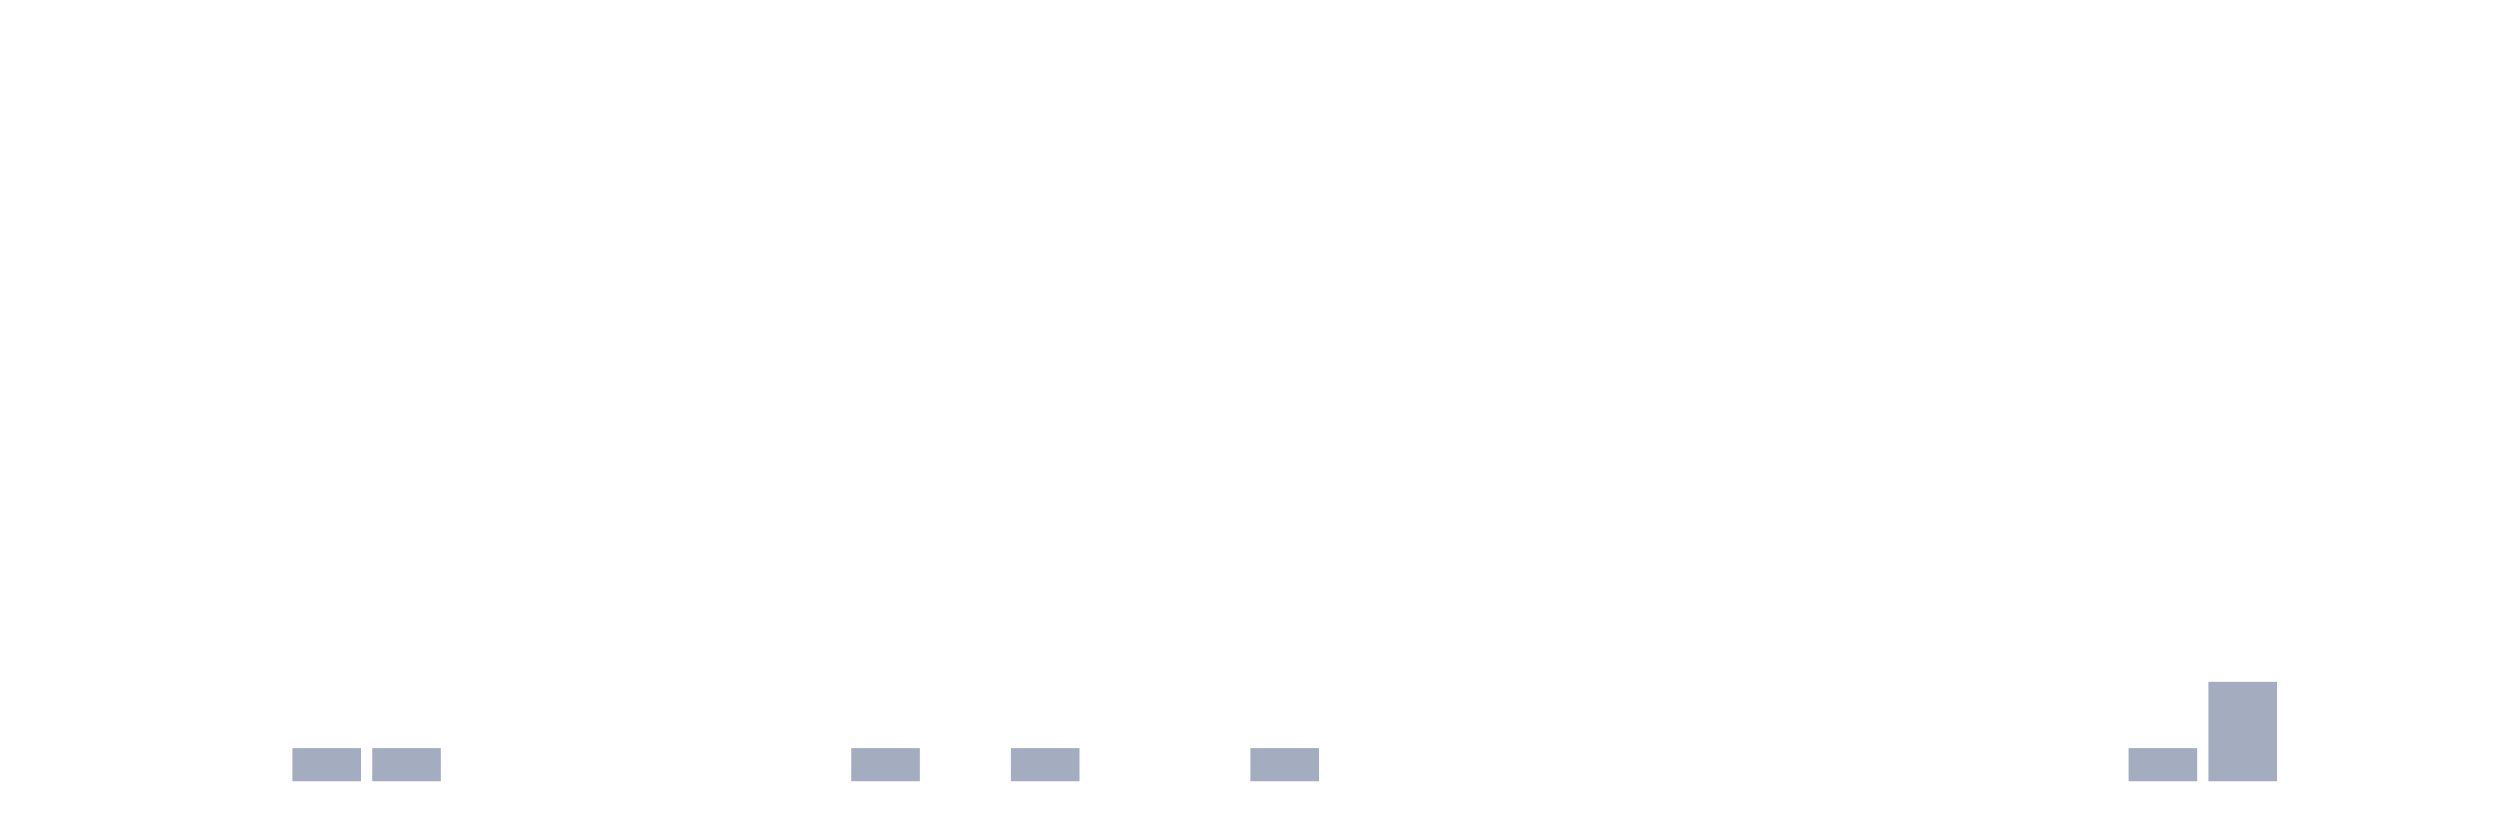
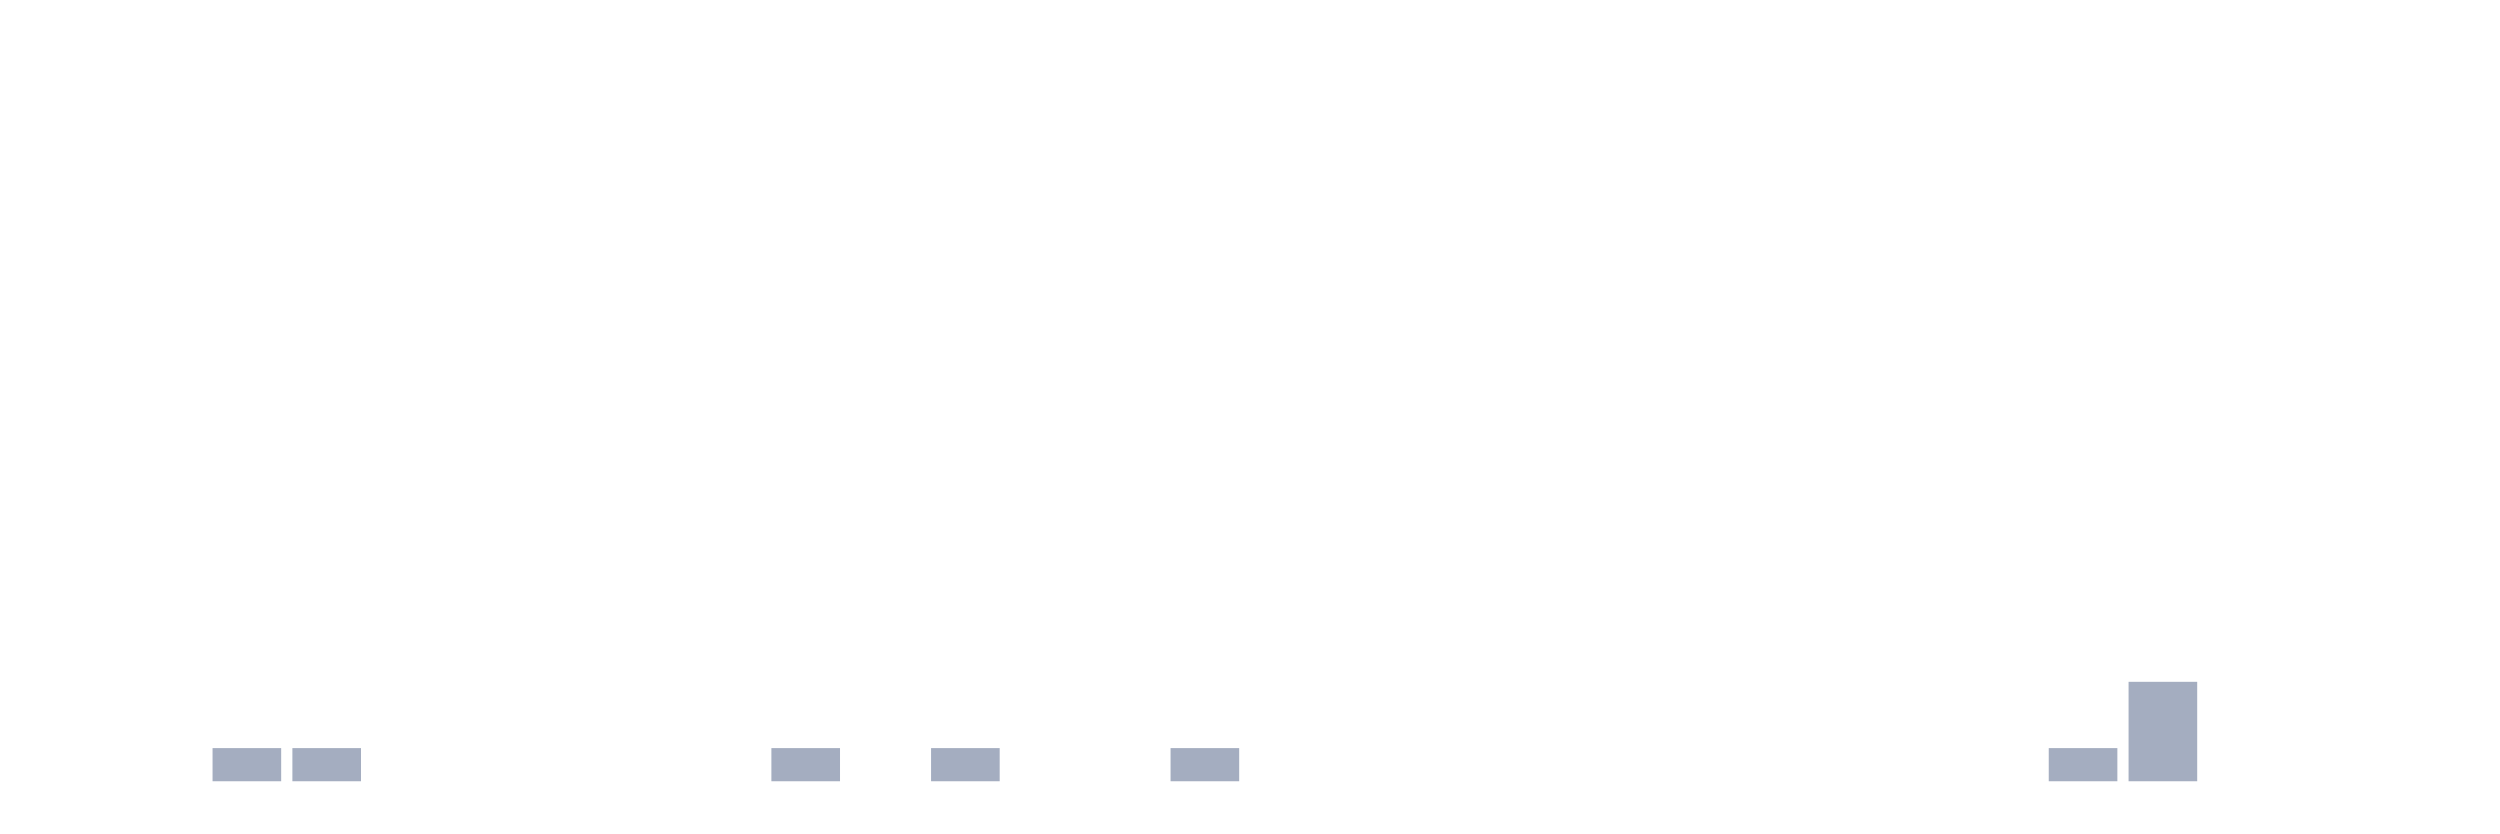
<svg xmlns="http://www.w3.org/2000/svg" viewBox="0 0 480 160">
  <g transform="translate(10,10)">
    <rect class="bar" x="0.153" width="13.175" y="140" height="0" fill="rgb(164,173,192)" />
    <rect class="bar" x="15.482" width="13.175" y="140" height="0" fill="rgb(164,173,192)" />
-     <rect class="bar" x="30.81" width="13.175" y="140" height="0" fill="rgb(164,173,192)" />
+     <rect class="bar" x="30.81" width="13.175" y="133.636" height="6.364" fill="rgb(164,173,192)" />
    <rect class="bar" x="46.138" width="13.175" y="133.636" height="6.364" fill="rgb(164,173,192)" />
-     <rect class="bar" x="61.466" width="13.175" y="133.636" height="6.364" fill="rgb(164,173,192)" />
+     <rect class="bar" x="61.466" width="13.175" y="140" height="0" fill="rgb(164,173,192)" />
    <rect class="bar" x="76.794" width="13.175" y="140" height="0" fill="rgb(164,173,192)" />
    <rect class="bar" x="92.123" width="13.175" y="140" height="0" fill="rgb(164,173,192)" />
    <rect class="bar" x="107.451" width="13.175" y="140" height="0" fill="rgb(164,173,192)" />
    <rect class="bar" x="122.779" width="13.175" y="140" height="0" fill="rgb(164,173,192)" />
-     <rect class="bar" x="138.107" width="13.175" y="140" height="0" fill="rgb(164,173,192)" />
-     <rect class="bar" x="153.436" width="13.175" y="133.636" height="6.364" fill="rgb(164,173,192)" />
-     <rect class="bar" x="168.764" width="13.175" y="140" height="0" fill="rgb(164,173,192)" />
-     <rect class="bar" x="184.092" width="13.175" y="133.636" height="6.364" fill="rgb(164,173,192)" />
+     <rect class="bar" x="138.107" width="13.175" y="133.636" height="6.364" fill="rgb(164,173,192)" />
+     <rect class="bar" x="153.436" width="13.175" y="140" height="0" fill="rgb(164,173,192)" />
+     <rect class="bar" x="168.764" width="13.175" y="133.636" height="6.364" fill="rgb(164,173,192)" />
+     <rect class="bar" x="184.092" width="13.175" y="140" height="0" fill="rgb(164,173,192)" />
    <rect class="bar" x="199.42" width="13.175" y="140" height="0" fill="rgb(164,173,192)" />
-     <rect class="bar" x="214.748" width="13.175" y="140" height="0" fill="rgb(164,173,192)" />
-     <rect class="bar" x="230.077" width="13.175" y="133.636" height="6.364" fill="rgb(164,173,192)" />
+     <rect class="bar" x="214.748" width="13.175" y="133.636" height="6.364" fill="rgb(164,173,192)" />
+     <rect class="bar" x="230.077" width="13.175" y="140" height="0" fill="rgb(164,173,192)" />
    <rect class="bar" x="245.405" width="13.175" y="140" height="0" fill="rgb(164,173,192)" />
    <rect class="bar" x="260.733" width="13.175" y="140" height="0" fill="rgb(164,173,192)" />
    <rect class="bar" x="276.061" width="13.175" y="140" height="0" fill="rgb(164,173,192)" />
    <rect class="bar" x="291.39" width="13.175" y="140" height="0" fill="rgb(164,173,192)" />
    <rect class="bar" x="306.718" width="13.175" y="140" height="0" fill="rgb(164,173,192)" />
    <rect class="bar" x="322.046" width="13.175" y="140" height="0" fill="rgb(164,173,192)" />
    <rect class="bar" x="337.374" width="13.175" y="140" height="0" fill="rgb(164,173,192)" />
    <rect class="bar" x="352.702" width="13.175" y="140" height="0" fill="rgb(164,173,192)" />
    <rect class="bar" x="368.031" width="13.175" y="140" height="0" fill="rgb(164,173,192)" />
-     <rect class="bar" x="383.359" width="13.175" y="140" height="0" fill="rgb(164,173,192)" />
-     <rect class="bar" x="398.687" width="13.175" y="133.636" height="6.364" fill="rgb(164,173,192)" />
-     <rect class="bar" x="414.015" width="13.175" y="120.909" height="19.091" fill="rgb(164,173,192)" />
+     <rect class="bar" x="383.359" width="13.175" y="133.636" height="6.364" fill="rgb(164,173,192)" />
+     <rect class="bar" x="398.687" width="13.175" y="120.909" height="19.091" fill="rgb(164,173,192)" />
+     <rect class="bar" x="414.015" width="13.175" y="140" height="0" fill="rgb(164,173,192)" />
    <rect class="bar" x="429.344" width="13.175" y="140" height="0" fill="rgb(164,173,192)" />
    <rect class="bar" x="444.672" width="13.175" y="140" height="0" fill="rgb(164,173,192)" />
  </g>
</svg>
